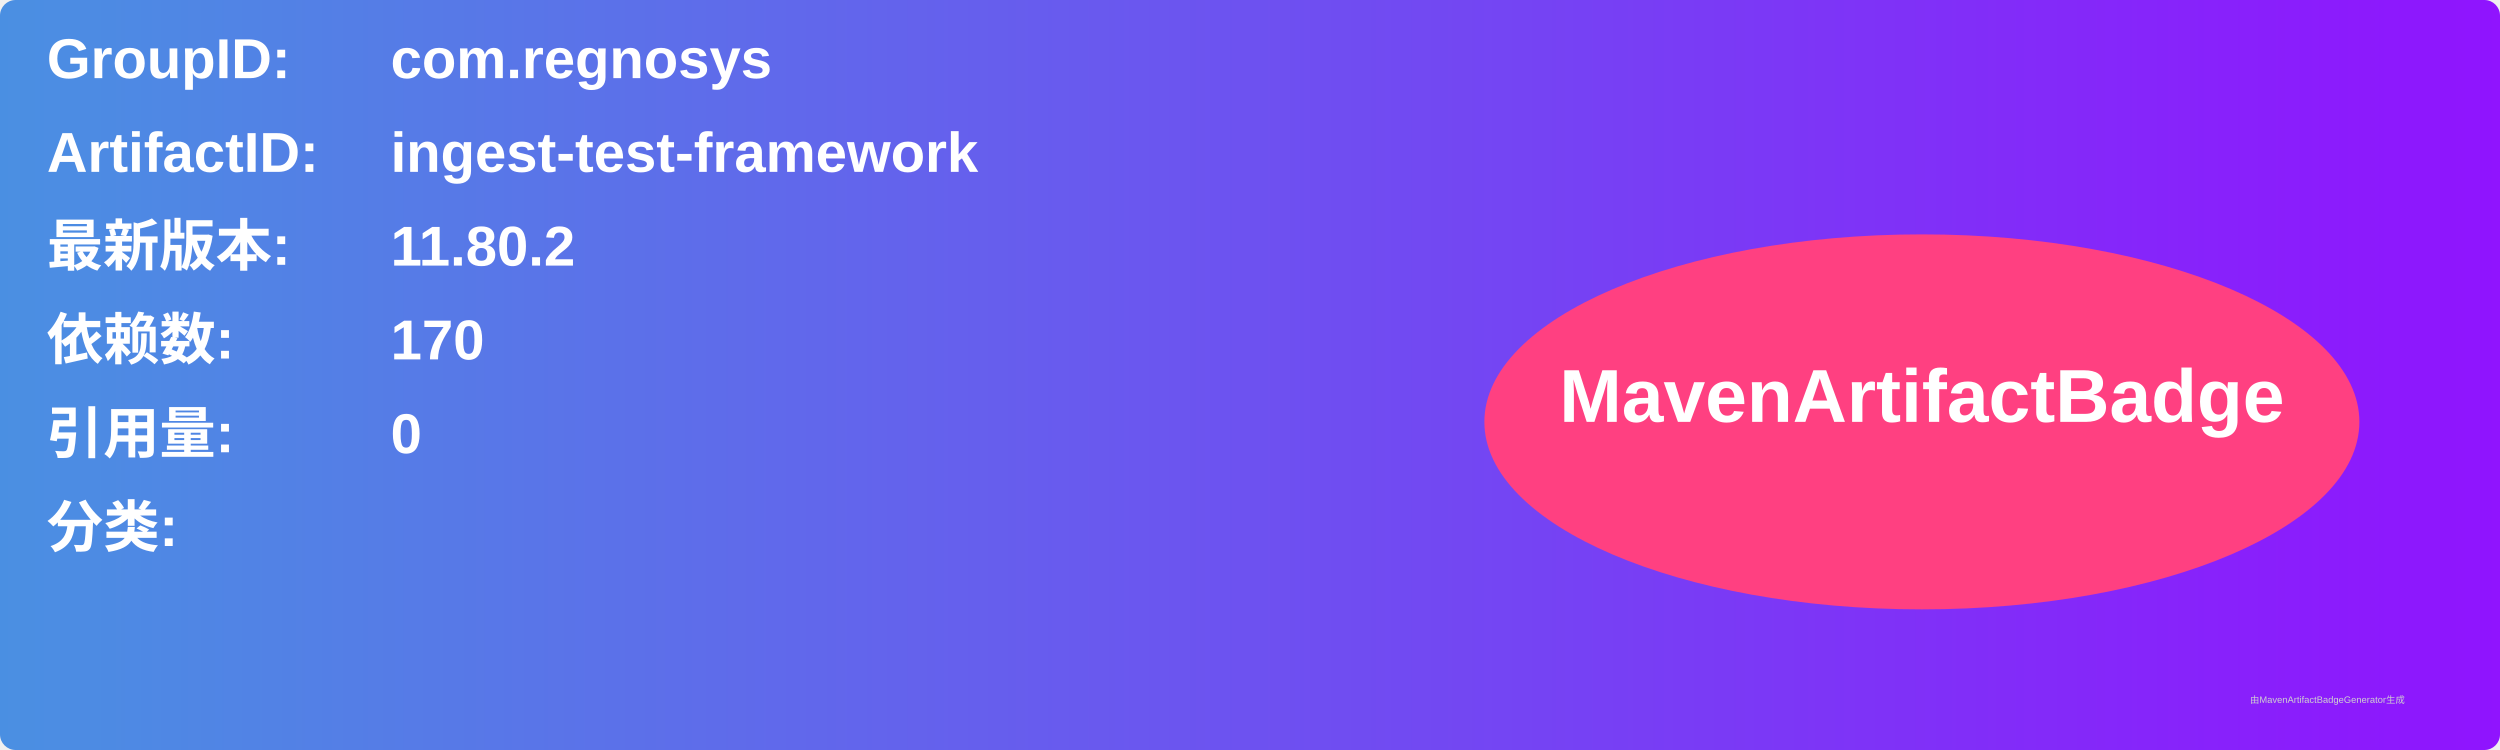
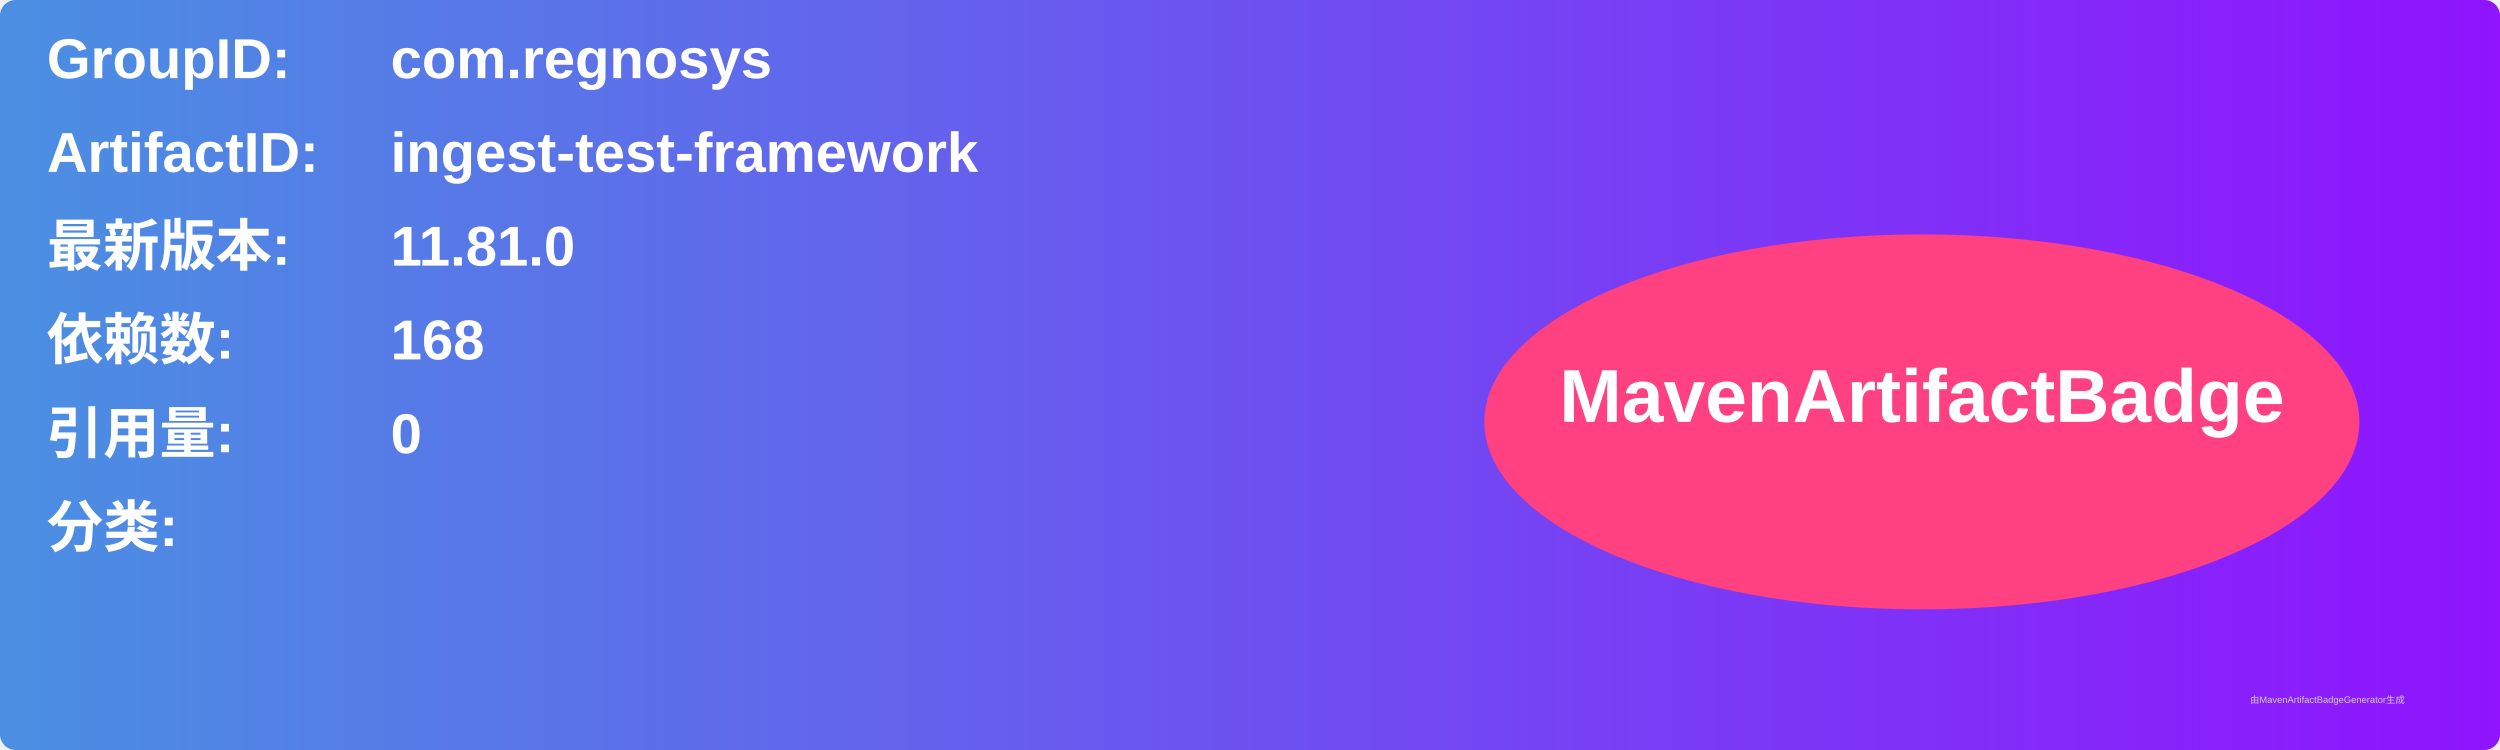
<svg xmlns="http://www.w3.org/2000/svg" width="800" height="240" viewBox="0 0 800 240">
  <linearGradient id="grad" x1="0%" y1="0%" x2="100%" y2="0%">
    <stop offset="0%" stop-color="#4a90e2" />
    <stop offset="100%" stop-color="#9013fe" />
  </linearGradient>
  <rect width="100%" height="100%" rx="5" ry="5" fill="url(#grad)" />
  <g transform="translate(15, 15)">
    <text x="0" y="10" font-family="Arial" font-size="18" fill="white" font-weight="bold" width="260">GroupID:</text>
    <text x="110" y="10" font-family="Arial" font-size="18" fill="white" font-weight="bold" width="460">com.regnosys</text>
    <text x="0" y="40" font-family="Arial" font-size="18" fill="white" font-weight="bold" width="260">ArtifactID:</text>
    <text x="110" y="40" font-family="Arial" font-size="18" fill="white" font-weight="bold" width="460">ingest-test-framework</text>
    <text x="0" y="70" font-family="Arial" font-size="18" fill="white" font-weight="bold">最新版本:</text>
    <text x="110" y="70" font-family="Arial" font-size="18" fill="white" font-weight="bold">
-       <tspan font-weight="bold">11.80.2</tspan>
+       <tspan font-weight="bold">11.81.0</tspan>
    </text>
    <text x="0" y="100" font-family="Arial" font-size="18" fill="white" font-weight="bold">依赖数: </text>
    <text x="110" y="100" font-family="Arial" font-size="18" fill="white">
-       <tspan font-weight="bold">170</tspan>
+       <tspan font-weight="bold">168</tspan>
    </text>
    <text x="0" y="130" font-family="Arial" font-size="18" fill="white" font-weight="bold">引用量: </text>
    <text x="110" y="130" font-family="Arial" font-size="18" fill="white">
      <tspan font-weight="bold">0</tspan>
    </text>
    <text x="0" y="160" font-family="Arial" font-size="18" fill="white" font-weight="bold">分类:</text>
    <text x="10" y="190" font-family="Arial" font-size="10" fill="white">
      <tspan font-weight="bold" />
    </text>
    <ellipse cx="600" cy="120" rx="140" ry="60" fill="#ff4081" />
    <text x="600" y="120" text-anchor="middle" font-family="Arial" font-size="24" fill="white" font-weight="bold">MavenArtifactBadge</text>
  </g>
  <text x="720" y="225" font-family="Arial" font-size="3" fill="#d0d0d0">由MavenArtifactBadgeGenerator生成</text>
</svg>
